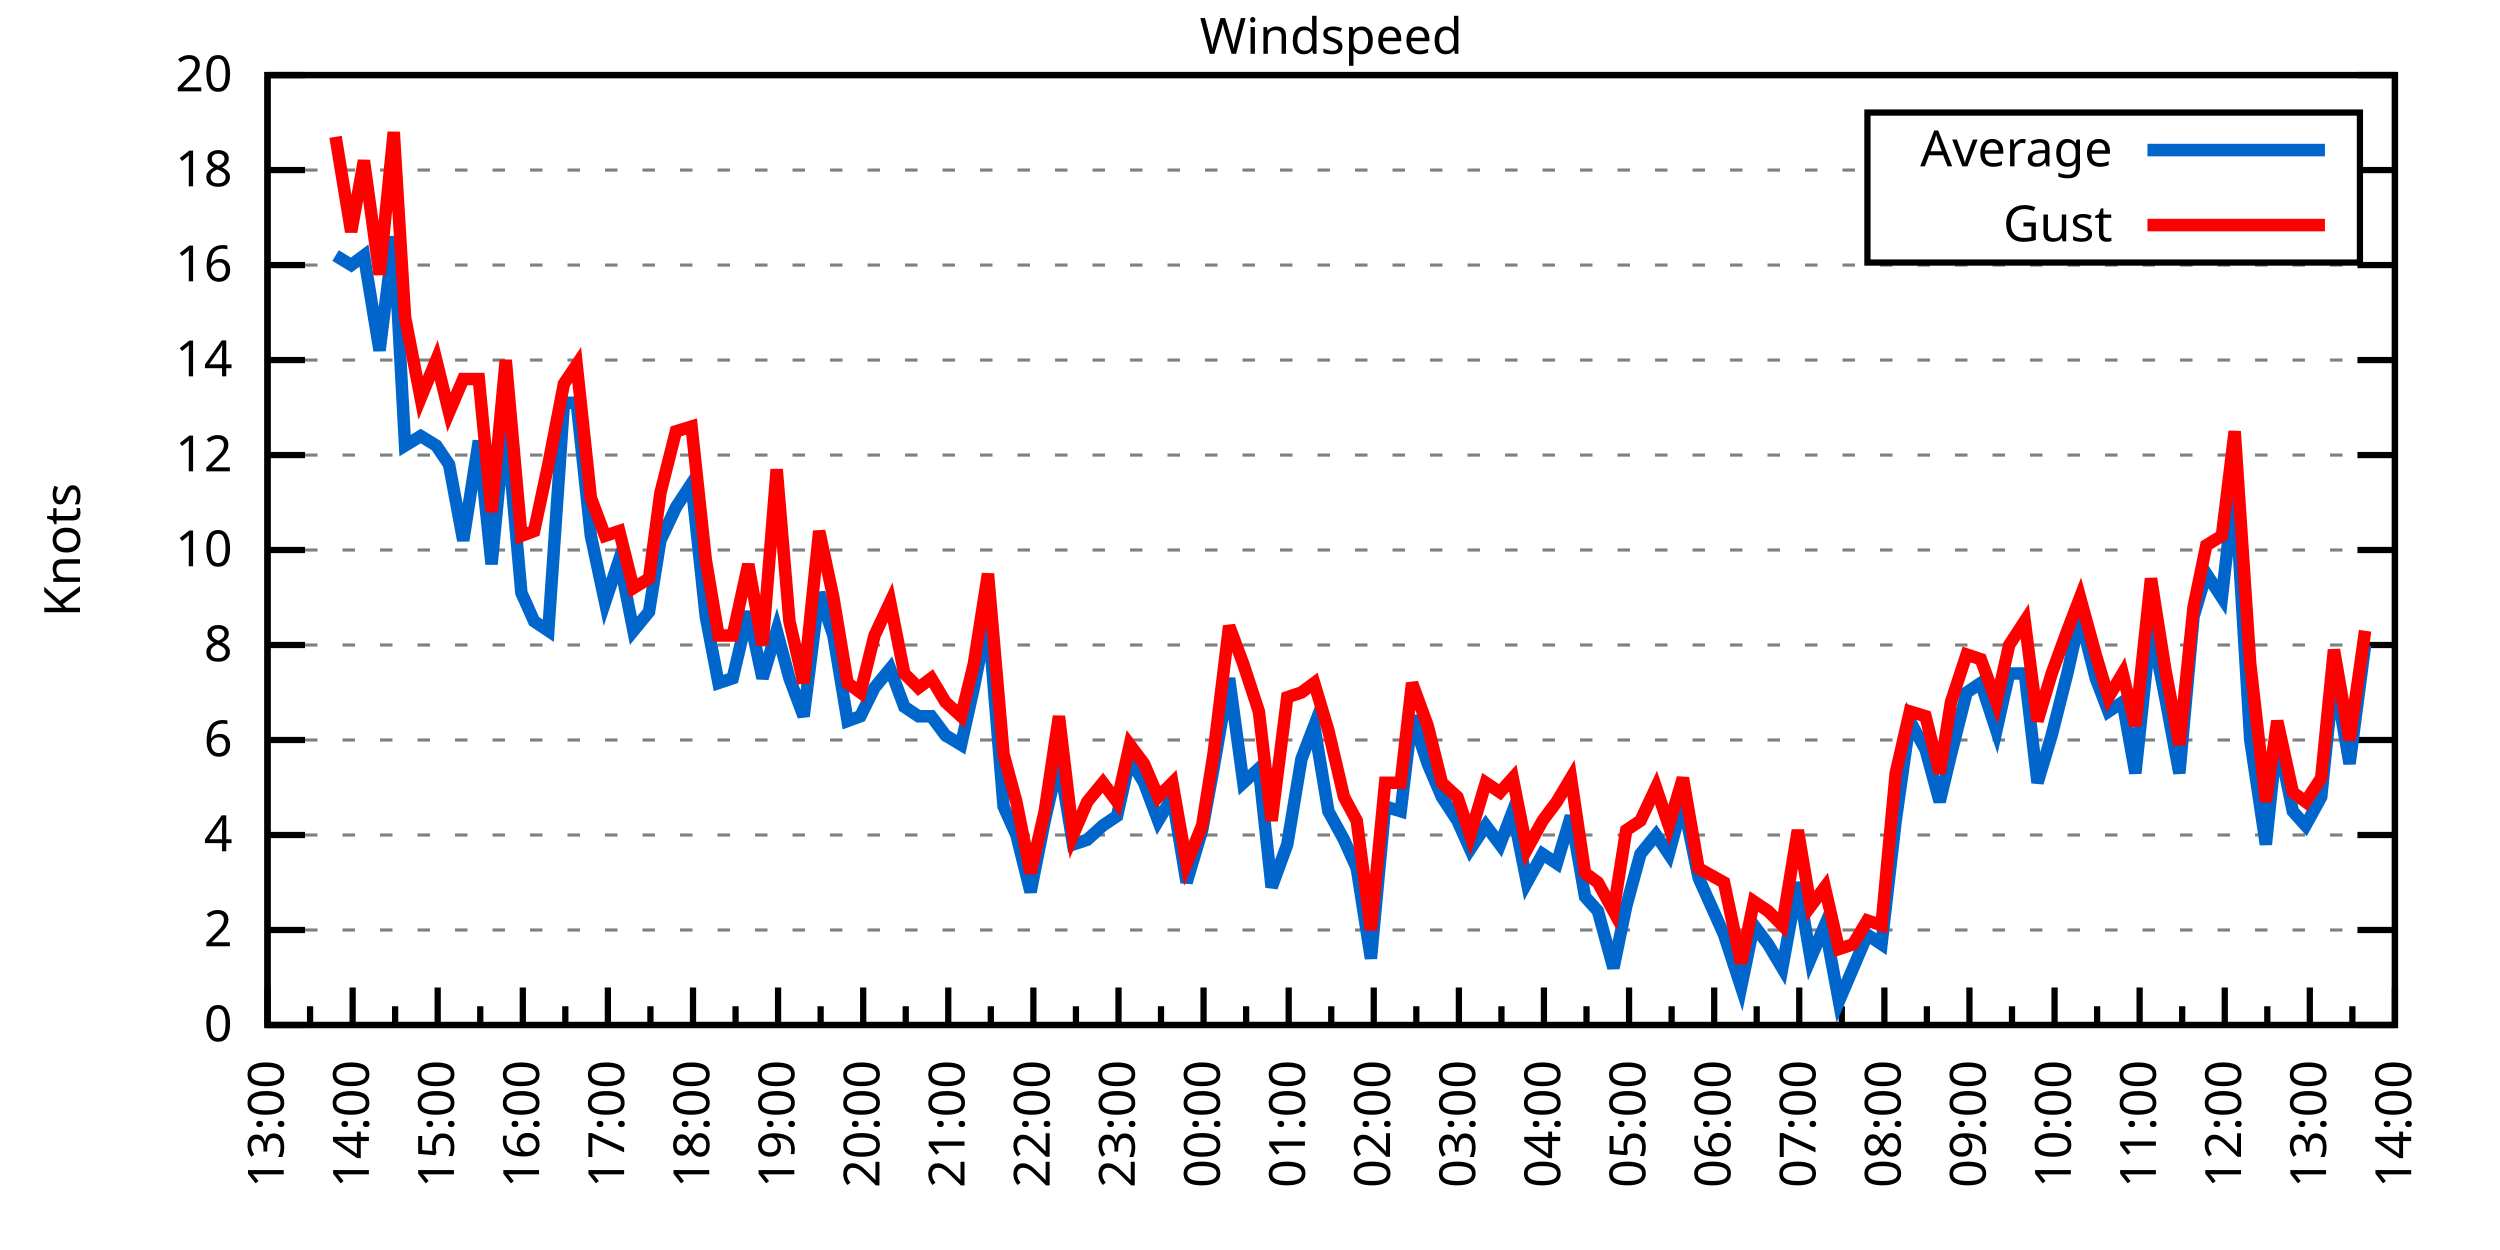
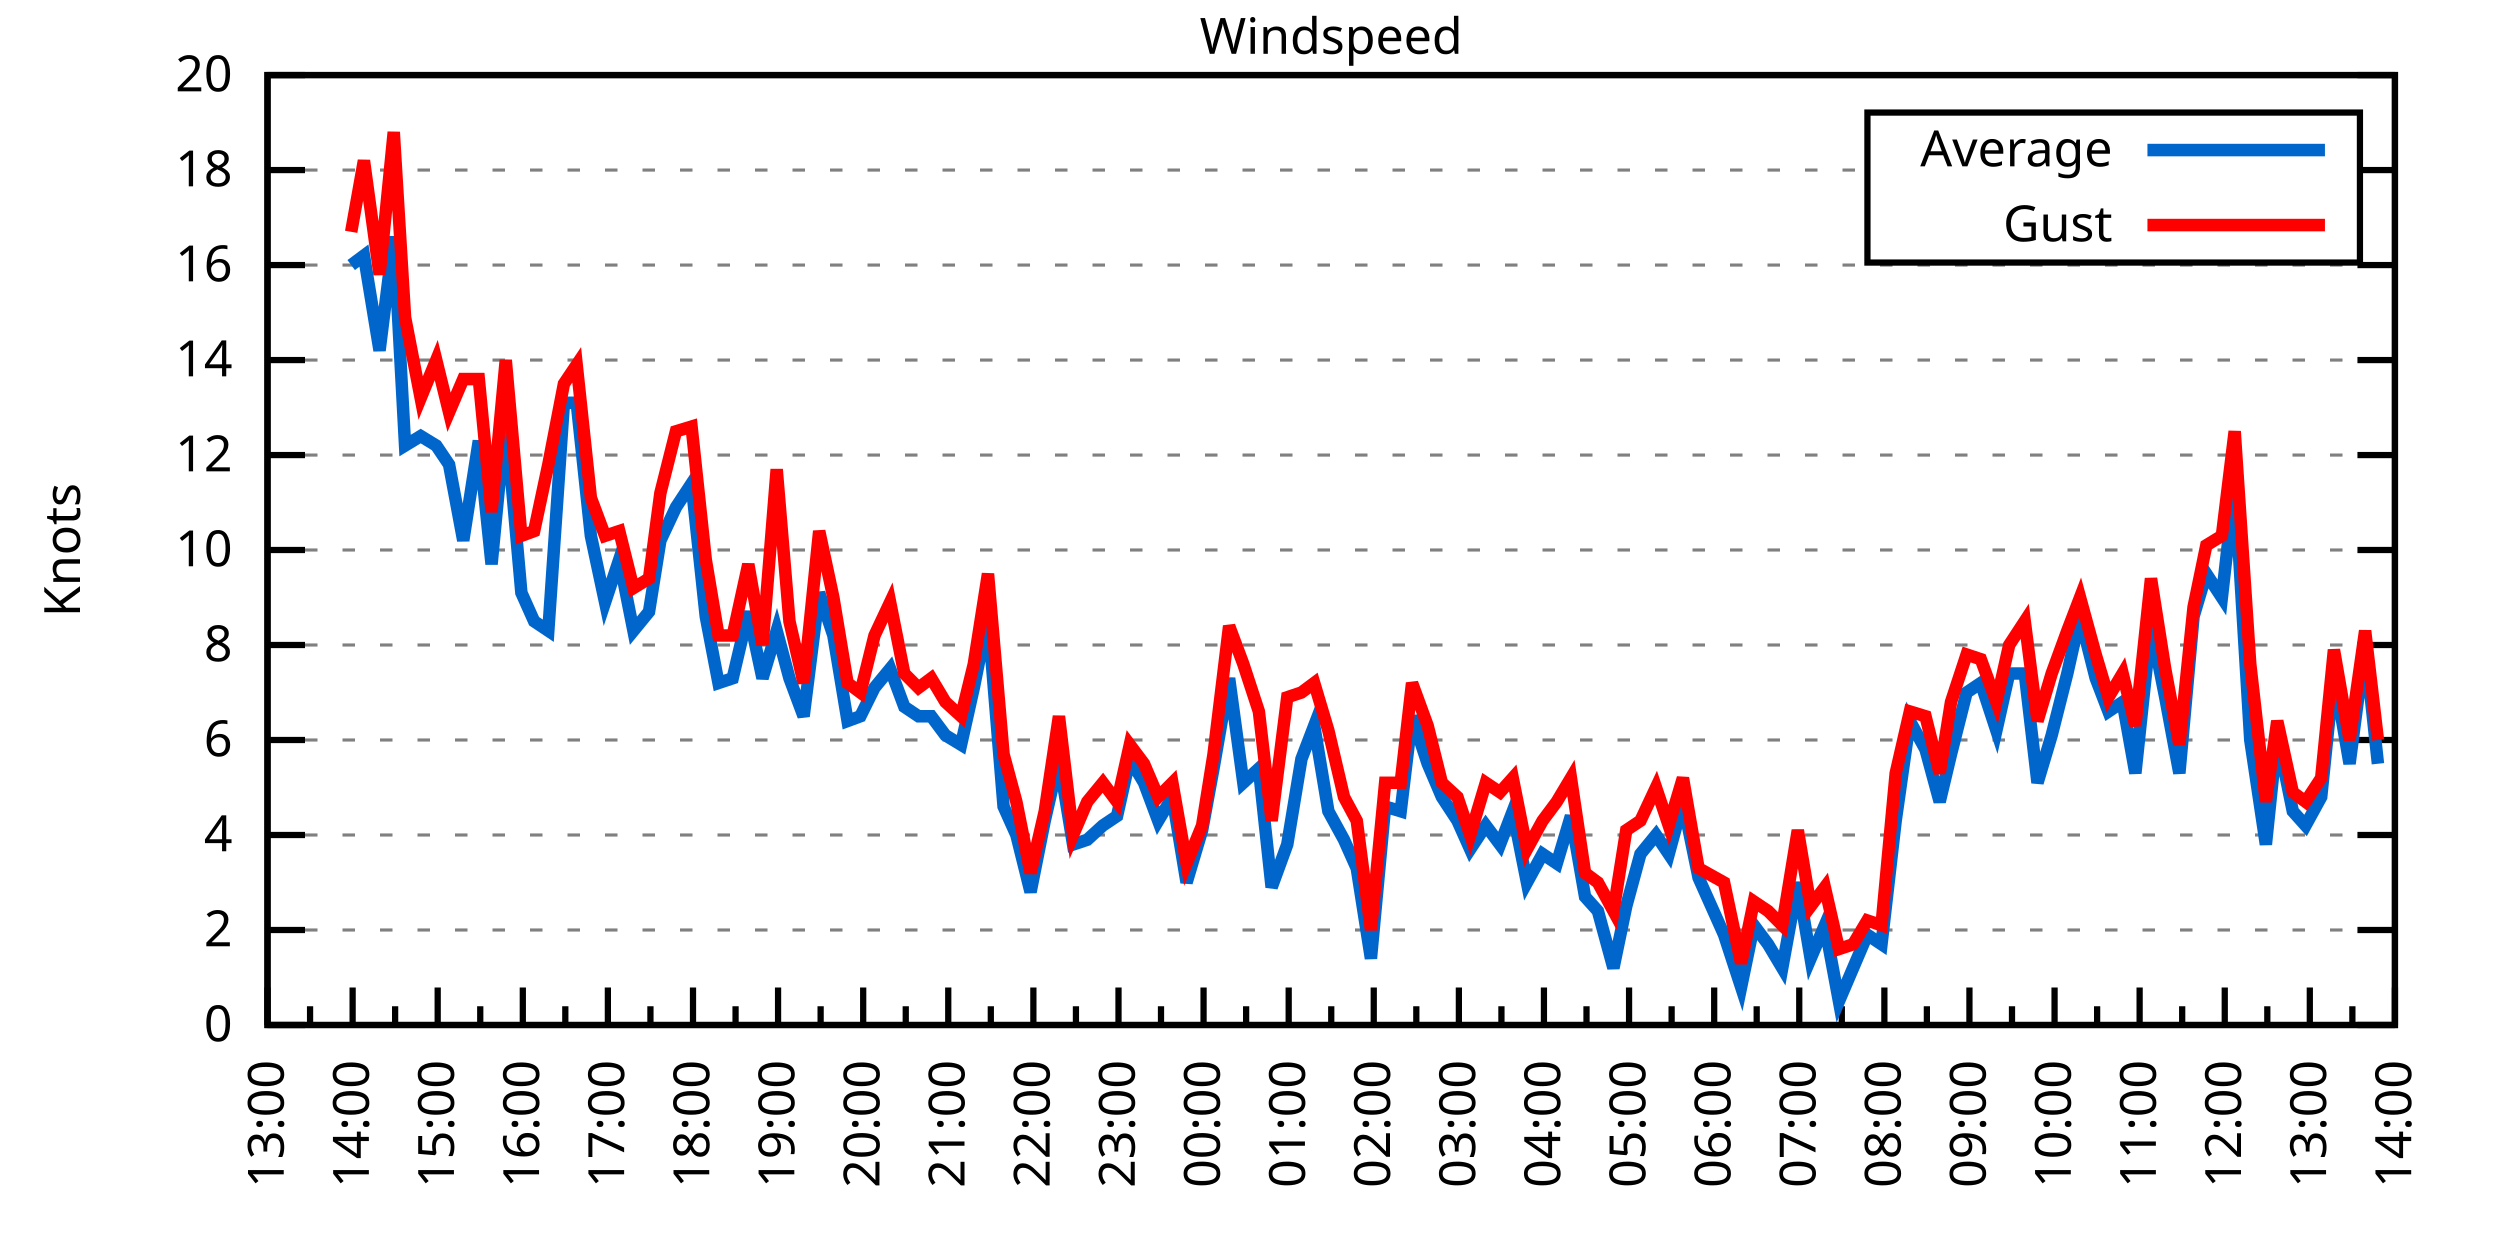
<svg xmlns="http://www.w3.org/2000/svg" xmlns:xlink="http://www.w3.org/1999/xlink" width="400" height="200" viewBox="0 0 400 200">
  <g id="gnuplot_canvas">
    <rect x="0" y="0" width="400" height="200" fill="none" />
    <defs>
      <circle id="gpDot" r="0.5" stroke-width="0.5" stroke="currentColor" />
      <path id="gpPt0" stroke-width="0.333" stroke="currentColor" d="M-1,0 h2 M0,-1 v2" />
      <path id="gpPt1" stroke-width="0.333" stroke="currentColor" d="M-1,-1 L1,1 M1,-1 L-1,1" />
      <path id="gpPt2" stroke-width="0.333" stroke="currentColor" d="M-1,0 L1,0 M0,-1 L0,1 M-1,-1 L1,1 M-1,1 L1,-1" />
      <rect id="gpPt3" stroke-width="0.333" stroke="currentColor" x="-1" y="-1" width="2" height="2" />
      <rect id="gpPt4" stroke-width="0.333" stroke="currentColor" fill="currentColor" x="-1" y="-1" width="2" height="2" />
      <circle id="gpPt5" stroke-width="0.333" stroke="currentColor" cx="0" cy="0" r="1" />
      <use xlink:href="#gpPt5" id="gpPt6" fill="currentColor" stroke="none" />
      <path id="gpPt7" stroke-width="0.333" stroke="currentColor" d="M0,-1.33 L-1.33,0.67 L1.33,0.67 z" />
      <use xlink:href="#gpPt7" id="gpPt8" fill="currentColor" stroke="none" />
      <use xlink:href="#gpPt7" id="gpPt9" stroke="currentColor" transform="rotate(180)" />
      <use xlink:href="#gpPt9" id="gpPt10" fill="currentColor" stroke="none" />
      <use xlink:href="#gpPt3" id="gpPt11" stroke="currentColor" transform="rotate(45)" />
      <use xlink:href="#gpPt11" id="gpPt12" fill="currentColor" stroke="none" />
      <path id="gpPt13" stroke-width="0.333" stroke="currentColor" d="M0,1.330 L1.265,0.411 L0.782,-1.067 L-0.782,-1.076 L-1.265,0.411 z" />
      <use xlink:href="#gpPt13" id="gpPt14" fill="currentColor" stroke="none" />
      <filter id="textbox" filterUnits="objectBoundingBox" x="0" y="0" height="1" width="1">
        <feFlood flood-color="white" flood-opacity="1" result="bgnd" />
        <feComposite in="SourceGraphic" in2="bgnd" operator="atop" />
      </filter>
      <filter id="greybox" filterUnits="objectBoundingBox" x="0" y="0" height="1" width="1">
        <feFlood flood-color="lightgrey" flood-opacity="1" result="grey" />
        <feComposite in="SourceGraphic" in2="grey" operator="atop" />
      </filter>
    </defs>
    <g fill="none" color="white" stroke="currentColor" stroke-width="1.00" stroke-linecap="butt" stroke-linejoin="miter">
</g>
    <g fill="none" color="black" stroke="currentColor" stroke-width="1.00" stroke-linecap="butt" stroke-linejoin="miter">
      <g stroke="none" shape-rendering="crispEdges">
        <polygon fill="rgb(255, 255, 255)" points="42.80,164.00 383.18,164.00 383.18,12.02 42.80,12.02 " />
      </g>
    </g>
    <g fill="none" color="black" stroke="currentColor" stroke-width="1.00" stroke-linecap="butt" stroke-linejoin="miter">
</g>
    <g fill="none" color="black" stroke="black" stroke-width="0.50" stroke-linecap="butt" stroke-linejoin="miter">
</g>
    <g fill="none" color="gray" stroke="currentColor" stroke-width="0.50" stroke-linecap="butt" stroke-linejoin="miter">
      <path stroke="gray" stroke-dasharray="2,4" class="gridline" d="M42.80,164.00 L383.19,164.00  " />
    </g>
    <g fill="none" color="gray" stroke="gray" stroke-width="1.00" stroke-linecap="butt" stroke-linejoin="miter">
</g>
    <g fill="none" color="black" stroke="currentColor" stroke-width="1.00" stroke-linecap="butt" stroke-linejoin="miter">
      <path stroke="black" d="M42.80,164.00 L48.80,164.00 M383.19,164.00 L377.19,164.00  " />
      <g transform="translate(37.20,166.60)" stroke="none" fill="black" font-family="Sans" font-size="8.00" text-anchor="end">
        <text>
          <tspan font-family="Sans"> 0</tspan>
        </text>
      </g>
    </g>
    <g fill="none" color="black" stroke="currentColor" stroke-width="1.00" stroke-linecap="butt" stroke-linejoin="miter">
</g>
    <g fill="none" color="black" stroke="black" stroke-width="0.50" stroke-linecap="butt" stroke-linejoin="miter">
</g>
    <g fill="none" color="gray" stroke="currentColor" stroke-width="0.50" stroke-linecap="butt" stroke-linejoin="miter">
      <path stroke="gray" stroke-dasharray="2,4" class="gridline" d="M42.80,148.80 L383.19,148.80  " />
    </g>
    <g fill="none" color="gray" stroke="gray" stroke-width="1.00" stroke-linecap="butt" stroke-linejoin="miter">
</g>
    <g fill="none" color="black" stroke="currentColor" stroke-width="1.00" stroke-linecap="butt" stroke-linejoin="miter">
      <path stroke="black" d="M42.80,148.80 L48.80,148.80 M383.19,148.80 L377.19,148.80  " />
      <g transform="translate(37.20,151.40)" stroke="none" fill="black" font-family="Sans" font-size="8.00" text-anchor="end">
        <text>
          <tspan font-family="Sans"> 2</tspan>
        </text>
      </g>
    </g>
    <g fill="none" color="black" stroke="currentColor" stroke-width="1.00" stroke-linecap="butt" stroke-linejoin="miter">
</g>
    <g fill="none" color="black" stroke="black" stroke-width="0.50" stroke-linecap="butt" stroke-linejoin="miter">
</g>
    <g fill="none" color="gray" stroke="currentColor" stroke-width="0.50" stroke-linecap="butt" stroke-linejoin="miter">
      <path stroke="gray" stroke-dasharray="2,4" class="gridline" d="M42.80,133.60 L383.19,133.60  " />
    </g>
    <g fill="none" color="gray" stroke="gray" stroke-width="1.00" stroke-linecap="butt" stroke-linejoin="miter">
</g>
    <g fill="none" color="black" stroke="currentColor" stroke-width="1.00" stroke-linecap="butt" stroke-linejoin="miter">
      <path stroke="black" d="M42.80,133.60 L48.80,133.60 M383.19,133.60 L377.19,133.60  " />
      <g transform="translate(37.20,136.20)" stroke="none" fill="black" font-family="Sans" font-size="8.00" text-anchor="end">
        <text>
          <tspan font-family="Sans"> 4</tspan>
        </text>
      </g>
    </g>
    <g fill="none" color="black" stroke="currentColor" stroke-width="1.00" stroke-linecap="butt" stroke-linejoin="miter">
</g>
    <g fill="none" color="black" stroke="black" stroke-width="0.50" stroke-linecap="butt" stroke-linejoin="miter">
</g>
    <g fill="none" color="gray" stroke="currentColor" stroke-width="0.50" stroke-linecap="butt" stroke-linejoin="miter">
      <path stroke="gray" stroke-dasharray="2,4" class="gridline" d="M42.80,118.40 L383.19,118.40  " />
    </g>
    <g fill="none" color="gray" stroke="gray" stroke-width="1.00" stroke-linecap="butt" stroke-linejoin="miter">
</g>
    <g fill="none" color="black" stroke="currentColor" stroke-width="1.00" stroke-linecap="butt" stroke-linejoin="miter">
      <path stroke="black" d="M42.80,118.40 L48.80,118.40 M383.19,118.40 L377.19,118.40  " />
      <g transform="translate(37.20,121.00)" stroke="none" fill="black" font-family="Sans" font-size="8.00" text-anchor="end">
        <text>
          <tspan font-family="Sans"> 6</tspan>
        </text>
      </g>
    </g>
    <g fill="none" color="black" stroke="currentColor" stroke-width="1.00" stroke-linecap="butt" stroke-linejoin="miter">
</g>
    <g fill="none" color="black" stroke="black" stroke-width="0.50" stroke-linecap="butt" stroke-linejoin="miter">
</g>
    <g fill="none" color="gray" stroke="currentColor" stroke-width="0.50" stroke-linecap="butt" stroke-linejoin="miter">
      <path stroke="gray" stroke-dasharray="2,4" class="gridline" d="M42.80,103.20 L383.19,103.20  " />
    </g>
    <g fill="none" color="gray" stroke="gray" stroke-width="1.00" stroke-linecap="butt" stroke-linejoin="miter">
</g>
    <g fill="none" color="black" stroke="currentColor" stroke-width="1.00" stroke-linecap="butt" stroke-linejoin="miter">
      <path stroke="black" d="M42.80,103.20 L48.80,103.20 M383.19,103.20 L377.19,103.20  " />
      <g transform="translate(37.20,105.80)" stroke="none" fill="black" font-family="Sans" font-size="8.00" text-anchor="end">
        <text>
          <tspan font-family="Sans"> 8</tspan>
        </text>
      </g>
    </g>
    <g fill="none" color="black" stroke="currentColor" stroke-width="1.00" stroke-linecap="butt" stroke-linejoin="miter">
</g>
    <g fill="none" color="black" stroke="black" stroke-width="0.50" stroke-linecap="butt" stroke-linejoin="miter">
</g>
    <g fill="none" color="gray" stroke="currentColor" stroke-width="0.50" stroke-linecap="butt" stroke-linejoin="miter">
      <path stroke="gray" stroke-dasharray="2,4" class="gridline" d="M42.80,88.00 L383.19,88.00  " />
    </g>
    <g fill="none" color="gray" stroke="gray" stroke-width="1.00" stroke-linecap="butt" stroke-linejoin="miter">
</g>
    <g fill="none" color="black" stroke="currentColor" stroke-width="1.00" stroke-linecap="butt" stroke-linejoin="miter">
      <path stroke="black" d="M42.80,88.00 L48.80,88.00 M383.19,88.00 L377.19,88.00  " />
      <g transform="translate(37.20,90.60)" stroke="none" fill="black" font-family="Sans" font-size="8.00" text-anchor="end">
        <text>
          <tspan font-family="Sans"> 10</tspan>
        </text>
      </g>
    </g>
    <g fill="none" color="black" stroke="currentColor" stroke-width="1.00" stroke-linecap="butt" stroke-linejoin="miter">
</g>
    <g fill="none" color="black" stroke="black" stroke-width="0.50" stroke-linecap="butt" stroke-linejoin="miter">
</g>
    <g fill="none" color="gray" stroke="currentColor" stroke-width="0.50" stroke-linecap="butt" stroke-linejoin="miter">
      <path stroke="gray" stroke-dasharray="2,4" class="gridline" d="M42.80,72.81 L383.19,72.81  " />
    </g>
    <g fill="none" color="gray" stroke="gray" stroke-width="1.00" stroke-linecap="butt" stroke-linejoin="miter">
</g>
    <g fill="none" color="black" stroke="currentColor" stroke-width="1.00" stroke-linecap="butt" stroke-linejoin="miter">
      <path stroke="black" d="M42.80,72.81 L48.80,72.81 M383.19,72.81 L377.19,72.81  " />
      <g transform="translate(37.20,75.41)" stroke="none" fill="black" font-family="Sans" font-size="8.00" text-anchor="end">
        <text>
          <tspan font-family="Sans"> 12</tspan>
        </text>
      </g>
    </g>
    <g fill="none" color="black" stroke="currentColor" stroke-width="1.00" stroke-linecap="butt" stroke-linejoin="miter">
</g>
    <g fill="none" color="black" stroke="black" stroke-width="0.50" stroke-linecap="butt" stroke-linejoin="miter">
</g>
    <g fill="none" color="gray" stroke="currentColor" stroke-width="0.50" stroke-linecap="butt" stroke-linejoin="miter">
      <path stroke="gray" stroke-dasharray="2,4" class="gridline" d="M42.80,57.61 L383.19,57.61  " />
    </g>
    <g fill="none" color="gray" stroke="gray" stroke-width="1.00" stroke-linecap="butt" stroke-linejoin="miter">
</g>
    <g fill="none" color="black" stroke="currentColor" stroke-width="1.00" stroke-linecap="butt" stroke-linejoin="miter">
      <path stroke="black" d="M42.80,57.61 L48.80,57.61 M383.19,57.61 L377.19,57.61  " />
      <g transform="translate(37.20,60.21)" stroke="none" fill="black" font-family="Sans" font-size="8.00" text-anchor="end">
        <text>
          <tspan font-family="Sans"> 14</tspan>
        </text>
      </g>
    </g>
    <g fill="none" color="black" stroke="currentColor" stroke-width="1.00" stroke-linecap="butt" stroke-linejoin="miter">
</g>
    <g fill="none" color="black" stroke="black" stroke-width="0.50" stroke-linecap="butt" stroke-linejoin="miter">
</g>
    <g fill="none" color="gray" stroke="currentColor" stroke-width="0.50" stroke-linecap="butt" stroke-linejoin="miter">
      <path stroke="gray" stroke-dasharray="2,4" class="gridline" d="M42.80,42.41 L383.19,42.41  " />
    </g>
    <g fill="none" color="gray" stroke="gray" stroke-width="1.00" stroke-linecap="butt" stroke-linejoin="miter">
</g>
    <g fill="none" color="black" stroke="currentColor" stroke-width="1.00" stroke-linecap="butt" stroke-linejoin="miter">
      <path stroke="black" d="M42.80,42.41 L48.80,42.41 M383.19,42.41 L377.19,42.41  " />
      <g transform="translate(37.20,45.01)" stroke="none" fill="black" font-family="Sans" font-size="8.00" text-anchor="end">
        <text>
          <tspan font-family="Sans"> 16</tspan>
        </text>
      </g>
    </g>
    <g fill="none" color="black" stroke="currentColor" stroke-width="1.00" stroke-linecap="butt" stroke-linejoin="miter">
</g>
    <g fill="none" color="black" stroke="black" stroke-width="0.50" stroke-linecap="butt" stroke-linejoin="miter">
</g>
    <g fill="none" color="gray" stroke="currentColor" stroke-width="0.50" stroke-linecap="butt" stroke-linejoin="miter">
      <path stroke="gray" stroke-dasharray="2,4" class="gridline" d="M42.80,27.21 L298.79,27.21 M377.59,27.21 L383.19,27.21  " />
    </g>
    <g fill="none" color="gray" stroke="gray" stroke-width="1.00" stroke-linecap="butt" stroke-linejoin="miter">
</g>
    <g fill="none" color="black" stroke="currentColor" stroke-width="1.00" stroke-linecap="butt" stroke-linejoin="miter">
      <path stroke="black" d="M42.80,27.21 L48.80,27.21 M383.19,27.21 L377.19,27.21  " />
      <g transform="translate(37.20,29.81)" stroke="none" fill="black" font-family="Sans" font-size="8.00" text-anchor="end">
        <text>
          <tspan font-family="Sans"> 18</tspan>
        </text>
      </g>
    </g>
    <g fill="none" color="black" stroke="currentColor" stroke-width="1.00" stroke-linecap="butt" stroke-linejoin="miter">
</g>
    <g fill="none" color="black" stroke="black" stroke-width="0.50" stroke-linecap="butt" stroke-linejoin="miter">
</g>
    <g fill="none" color="gray" stroke="currentColor" stroke-width="0.50" stroke-linecap="butt" stroke-linejoin="miter">
      <path stroke="gray" stroke-dasharray="2,4" class="gridline" d="M42.80,12.01 L383.19,12.01  " />
    </g>
    <g fill="none" color="gray" stroke="gray" stroke-width="1.00" stroke-linecap="butt" stroke-linejoin="miter">
</g>
    <g fill="none" color="black" stroke="currentColor" stroke-width="1.00" stroke-linecap="butt" stroke-linejoin="miter">
      <path stroke="black" d="M42.80,12.01 L48.80,12.01 M383.19,12.01 L377.19,12.01  " />
      <g transform="translate(37.20,14.61)" stroke="none" fill="black" font-family="Sans" font-size="8.00" text-anchor="end">
        <text>
          <tspan font-family="Sans"> 20</tspan>
        </text>
      </g>
    </g>
    <g fill="none" color="black" stroke="currentColor" stroke-width="1.00" stroke-linecap="butt" stroke-linejoin="miter">
      <path stroke="black" d="M42.80,164.00 L42.80,158.00  " />
      <g transform="translate(45.40,169.60) rotate(270)" stroke="none" fill="black" font-family="Sans" font-size="8.00" text-anchor="end">
        <text>
          <tspan font-family="Sans">13:00</tspan>
        </text>
      </g>
    </g>
    <g fill="none" color="black" stroke="currentColor" stroke-width="1.00" stroke-linecap="butt" stroke-linejoin="miter">
      <path stroke="black" d="M49.61,164.00 L49.61,161.00 M56.42,164.00 L56.42,158.00  " />
      <g transform="translate(59.02,169.60) rotate(270)" stroke="none" fill="black" font-family="Sans" font-size="8.00" text-anchor="end">
        <text>
          <tspan font-family="Sans">14:00</tspan>
        </text>
      </g>
    </g>
    <g fill="none" color="black" stroke="currentColor" stroke-width="1.00" stroke-linecap="butt" stroke-linejoin="miter">
      <path stroke="black" d="M63.22,164.00 L63.22,161.00 M70.03,164.00 L70.03,158.00  " />
      <g transform="translate(72.63,169.60) rotate(270)" stroke="none" fill="black" font-family="Sans" font-size="8.00" text-anchor="end">
        <text>
          <tspan font-family="Sans">15:00</tspan>
        </text>
      </g>
    </g>
    <g fill="none" color="black" stroke="currentColor" stroke-width="1.00" stroke-linecap="butt" stroke-linejoin="miter">
      <path stroke="black" d="M76.84,164.00 L76.84,161.00 M83.65,164.00 L83.65,158.00  " />
      <g transform="translate(86.25,169.60) rotate(270)" stroke="none" fill="black" font-family="Sans" font-size="8.00" text-anchor="end">
        <text>
          <tspan font-family="Sans">16:00</tspan>
        </text>
      </g>
    </g>
    <g fill="none" color="black" stroke="currentColor" stroke-width="1.00" stroke-linecap="butt" stroke-linejoin="miter">
      <path stroke="black" d="M90.45,164.00 L90.45,161.00 M97.26,164.00 L97.26,158.00  " />
      <g transform="translate(99.86,169.60) rotate(270)" stroke="none" fill="black" font-family="Sans" font-size="8.00" text-anchor="end">
        <text>
          <tspan font-family="Sans">17:00</tspan>
        </text>
      </g>
    </g>
    <g fill="none" color="black" stroke="currentColor" stroke-width="1.00" stroke-linecap="butt" stroke-linejoin="miter">
      <path stroke="black" d="M104.07,164.00 L104.07,161.00 M110.88,164.00 L110.88,158.00  " />
      <g transform="translate(113.48,169.60) rotate(270)" stroke="none" fill="black" font-family="Sans" font-size="8.00" text-anchor="end">
        <text>
          <tspan font-family="Sans">18:00</tspan>
        </text>
      </g>
    </g>
    <g fill="none" color="black" stroke="currentColor" stroke-width="1.00" stroke-linecap="butt" stroke-linejoin="miter">
      <path stroke="black" d="M117.69,164.00 L117.69,161.00 M124.49,164.00 L124.49,158.00  " />
      <g transform="translate(127.09,169.60) rotate(270)" stroke="none" fill="black" font-family="Sans" font-size="8.00" text-anchor="end">
        <text>
          <tspan font-family="Sans">19:00</tspan>
        </text>
      </g>
    </g>
    <g fill="none" color="black" stroke="currentColor" stroke-width="1.00" stroke-linecap="butt" stroke-linejoin="miter">
      <path stroke="black" d="M131.30,164.00 L131.30,161.00 M138.11,164.00 L138.11,158.00  " />
      <g transform="translate(140.71,169.60) rotate(270)" stroke="none" fill="black" font-family="Sans" font-size="8.00" text-anchor="end">
        <text>
          <tspan font-family="Sans">20:00</tspan>
        </text>
      </g>
    </g>
    <g fill="none" color="black" stroke="currentColor" stroke-width="1.00" stroke-linecap="butt" stroke-linejoin="miter">
      <path stroke="black" d="M144.92,164.00 L144.92,161.00 M151.72,164.00 L151.72,158.00  " />
      <g transform="translate(154.32,169.60) rotate(270)" stroke="none" fill="black" font-family="Sans" font-size="8.00" text-anchor="end">
        <text>
          <tspan font-family="Sans">21:00</tspan>
        </text>
      </g>
    </g>
    <g fill="none" color="black" stroke="currentColor" stroke-width="1.00" stroke-linecap="butt" stroke-linejoin="miter">
      <path stroke="black" d="M158.53,164.00 L158.53,161.00 M165.34,164.00 L165.34,158.00  " />
      <g transform="translate(167.94,169.60) rotate(270)" stroke="none" fill="black" font-family="Sans" font-size="8.00" text-anchor="end">
        <text>
          <tspan font-family="Sans">22:00</tspan>
        </text>
      </g>
    </g>
    <g fill="none" color="black" stroke="currentColor" stroke-width="1.00" stroke-linecap="butt" stroke-linejoin="miter">
      <path stroke="black" d="M172.15,164.00 L172.15,161.00 M178.96,164.00 L178.96,158.00  " />
      <g transform="translate(181.56,169.60) rotate(270)" stroke="none" fill="black" font-family="Sans" font-size="8.00" text-anchor="end">
        <text>
          <tspan font-family="Sans">23:00</tspan>
        </text>
      </g>
    </g>
    <g fill="none" color="black" stroke="currentColor" stroke-width="1.00" stroke-linecap="butt" stroke-linejoin="miter">
      <path stroke="black" d="M185.76,164.00 L185.76,161.00 M192.57,164.00 L192.57,158.00  " />
      <g transform="translate(195.17,169.60) rotate(270)" stroke="none" fill="black" font-family="Sans" font-size="8.00" text-anchor="end">
        <text>
          <tspan font-family="Sans">00:00</tspan>
        </text>
      </g>
    </g>
    <g fill="none" color="black" stroke="currentColor" stroke-width="1.00" stroke-linecap="butt" stroke-linejoin="miter">
      <path stroke="black" d="M199.38,164.00 L199.38,161.00 M206.19,164.00 L206.19,158.00  " />
      <g transform="translate(208.79,169.60) rotate(270)" stroke="none" fill="black" font-family="Sans" font-size="8.00" text-anchor="end">
        <text>
          <tspan font-family="Sans">01:00</tspan>
        </text>
      </g>
    </g>
    <g fill="none" color="black" stroke="currentColor" stroke-width="1.00" stroke-linecap="butt" stroke-linejoin="miter">
      <path stroke="black" d="M213.00,164.00 L213.00,161.00 M219.80,164.00 L219.80,158.00  " />
      <g transform="translate(222.40,169.60) rotate(270)" stroke="none" fill="black" font-family="Sans" font-size="8.00" text-anchor="end">
        <text>
          <tspan font-family="Sans">02:00</tspan>
        </text>
      </g>
    </g>
    <g fill="none" color="black" stroke="currentColor" stroke-width="1.00" stroke-linecap="butt" stroke-linejoin="miter">
      <path stroke="black" d="M226.61,164.00 L226.61,161.00 M233.42,164.00 L233.42,158.00  " />
      <g transform="translate(236.02,169.60) rotate(270)" stroke="none" fill="black" font-family="Sans" font-size="8.00" text-anchor="end">
        <text>
          <tspan font-family="Sans">03:00</tspan>
        </text>
      </g>
    </g>
    <g fill="none" color="black" stroke="currentColor" stroke-width="1.00" stroke-linecap="butt" stroke-linejoin="miter">
      <path stroke="black" d="M240.23,164.00 L240.23,161.00 M247.03,164.00 L247.03,158.00  " />
      <g transform="translate(249.63,169.60) rotate(270)" stroke="none" fill="black" font-family="Sans" font-size="8.00" text-anchor="end">
        <text>
          <tspan font-family="Sans">04:00</tspan>
        </text>
      </g>
    </g>
    <g fill="none" color="black" stroke="currentColor" stroke-width="1.00" stroke-linecap="butt" stroke-linejoin="miter">
      <path stroke="black" d="M253.84,164.00 L253.84,161.00 M260.65,164.00 L260.65,158.00  " />
      <g transform="translate(263.25,169.60) rotate(270)" stroke="none" fill="black" font-family="Sans" font-size="8.00" text-anchor="end">
        <text>
          <tspan font-family="Sans">05:00</tspan>
        </text>
      </g>
    </g>
    <g fill="none" color="black" stroke="currentColor" stroke-width="1.00" stroke-linecap="butt" stroke-linejoin="miter">
      <path stroke="black" d="M267.46,164.00 L267.46,161.00 M274.27,164.00 L274.27,158.00  " />
      <g transform="translate(276.87,169.60) rotate(270)" stroke="none" fill="black" font-family="Sans" font-size="8.00" text-anchor="end">
        <text>
          <tspan font-family="Sans">06:00</tspan>
        </text>
      </g>
    </g>
    <g fill="none" color="black" stroke="currentColor" stroke-width="1.00" stroke-linecap="butt" stroke-linejoin="miter">
      <path stroke="black" d="M281.07,164.00 L281.07,161.00 M287.88,164.00 L287.88,158.00  " />
      <g transform="translate(290.48,169.60) rotate(270)" stroke="none" fill="black" font-family="Sans" font-size="8.00" text-anchor="end">
        <text>
          <tspan font-family="Sans">07:00</tspan>
        </text>
      </g>
    </g>
    <g fill="none" color="black" stroke="currentColor" stroke-width="1.00" stroke-linecap="butt" stroke-linejoin="miter">
      <path stroke="black" d="M294.69,164.00 L294.69,161.00 M301.50,164.00 L301.50,158.00  " />
      <g transform="translate(304.10,169.60) rotate(270)" stroke="none" fill="black" font-family="Sans" font-size="8.00" text-anchor="end">
        <text>
          <tspan font-family="Sans">08:00</tspan>
        </text>
      </g>
    </g>
    <g fill="none" color="black" stroke="currentColor" stroke-width="1.00" stroke-linecap="butt" stroke-linejoin="miter">
      <path stroke="black" d="M308.30,164.00 L308.30,161.00 M315.11,164.00 L315.11,158.00  " />
      <g transform="translate(317.71,169.60) rotate(270)" stroke="none" fill="black" font-family="Sans" font-size="8.00" text-anchor="end">
        <text>
          <tspan font-family="Sans">09:00</tspan>
        </text>
      </g>
    </g>
    <g fill="none" color="black" stroke="currentColor" stroke-width="1.00" stroke-linecap="butt" stroke-linejoin="miter">
      <path stroke="black" d="M321.92,164.00 L321.92,161.00 M328.73,164.00 L328.73,158.00  " />
      <g transform="translate(331.33,169.60) rotate(270)" stroke="none" fill="black" font-family="Sans" font-size="8.00" text-anchor="end">
        <text>
          <tspan font-family="Sans">10:00</tspan>
        </text>
      </g>
    </g>
    <g fill="none" color="black" stroke="currentColor" stroke-width="1.00" stroke-linecap="butt" stroke-linejoin="miter">
      <path stroke="black" d="M335.54,164.00 L335.54,161.00 M342.34,164.00 L342.34,158.00  " />
      <g transform="translate(344.94,169.60) rotate(270)" stroke="none" fill="black" font-family="Sans" font-size="8.00" text-anchor="end">
        <text>
          <tspan font-family="Sans">11:00</tspan>
        </text>
      </g>
    </g>
    <g fill="none" color="black" stroke="currentColor" stroke-width="1.00" stroke-linecap="butt" stroke-linejoin="miter">
      <path stroke="black" d="M349.15,164.00 L349.15,161.00 M355.96,164.00 L355.96,158.00  " />
      <g transform="translate(358.56,169.60) rotate(270)" stroke="none" fill="black" font-family="Sans" font-size="8.00" text-anchor="end">
        <text>
          <tspan font-family="Sans">12:00</tspan>
        </text>
      </g>
    </g>
    <g fill="none" color="black" stroke="currentColor" stroke-width="1.00" stroke-linecap="butt" stroke-linejoin="miter">
      <path stroke="black" d="M362.77,164.00 L362.77,161.00 M369.57,164.00 L369.57,158.00  " />
      <g transform="translate(372.17,169.60) rotate(270)" stroke="none" fill="black" font-family="Sans" font-size="8.00" text-anchor="end">
        <text>
          <tspan font-family="Sans">13:00</tspan>
        </text>
      </g>
    </g>
    <g fill="none" color="black" stroke="currentColor" stroke-width="1.00" stroke-linecap="butt" stroke-linejoin="miter">
      <path stroke="black" d="M376.38,164.00 L376.38,161.00 M383.19,164.00 L383.19,158.00  " />
      <g transform="translate(385.79,169.60) rotate(270)" stroke="none" fill="black" font-family="Sans" font-size="8.00" text-anchor="end">
        <text>
          <tspan font-family="Sans">14:00</tspan>
        </text>
      </g>
    </g>
    <g fill="none" color="black" stroke="currentColor" stroke-width="1.00" stroke-linecap="butt" stroke-linejoin="miter">
</g>
    <g fill="none" color="black" stroke="currentColor" stroke-width="1.00" stroke-linecap="butt" stroke-linejoin="miter">
      <path stroke="black" d="M42.80,12.01 L42.80,164.00 L383.19,164.00 L383.19,12.01 L42.80,12.01 Z  " />
    </g>
    <g fill="none" color="black" stroke="currentColor" stroke-width="1.00" stroke-linecap="butt" stroke-linejoin="miter">
      <g transform="translate(12.80,88.01) rotate(270)" stroke="none" fill="black" font-family="Sans" font-size="8.00" text-anchor="middle">
        <text>
          <tspan font-family="Sans">Knots</tspan>
        </text>
      </g>
    </g>
    <g fill="none" color="black" stroke="currentColor" stroke-width="1.00" stroke-linecap="butt" stroke-linejoin="miter">
</g>
    <g fill="none" color="black" stroke="currentColor" stroke-width="1.00" stroke-linecap="butt" stroke-linejoin="miter">
      <path stroke="black" d="M298.79,42.01 L298.79,18.01 L377.59,18.01 L377.59,42.01 L298.79,42.01 Z  " />
    </g>
    <g id="Windspeed_plot_1">
      <g fill="none" color="white" stroke="black" stroke-width="2.00" stroke-linecap="butt" stroke-linejoin="miter">
</g>
      <g fill="none" color="black" stroke="currentColor" stroke-width="2.00" stroke-linecap="butt" stroke-linejoin="miter">
        <g transform="translate(337.99,26.61)" stroke="none" fill="black" font-family="Sans" font-size="8.00" text-anchor="end">
          <text>
            <tspan font-family="Sans">Average</tspan>
          </text>
        </g>
      </g>
      <g fill="none" color="black" stroke="currentColor" stroke-width="2.00" stroke-linecap="butt" stroke-linejoin="miter">
-         <path stroke="rgb(  0, 102, 204)" d="M343.59,24.01 L371.99,24.01 M53.69,40.89 L56.19,42.41 L58.23,40.89 L60.73,56.09 L63.00,37.85 L64.81,71.29   L67.31,69.77 L69.80,71.29 L71.85,74.33 L74.12,86.49 L76.61,70.53 L78.65,90.28 L80.92,66.73 L83.42,94.84   L85.46,99.40 L87.73,100.92 L90.23,64.45 L92.27,64.45 L94.54,85.73 L96.81,96.36 L99.08,89.52 L101.35,100.92   L103.84,97.88 L105.66,86.49 L108.15,81.17 L110.65,77.37 L112.92,98.64 L114.96,109.28 L117.23,108.52 L119.73,97.88   L122.00,108.52 L124.27,100.92 L126.31,108.52 L128.58,114.60 L131.07,94.84 L133.34,101.68 L135.61,115.36 L137.66,114.60   L139.92,110.04 L142.42,107.00 L144.69,113.08 L146.96,114.60 L149.00,114.60 L151.27,117.64 L153.77,119.16 L155.81,110.04   L158.08,98.64 L160.57,129.04 L162.62,133.60 L164.89,142.72 L167.16,131.32 L169.43,121.44 L171.69,135.12 L173.96,134.36   L176.46,132.08 L178.73,130.56 L180.77,121.44 L183.04,125.24 L185.31,131.32 L187.58,127.52 L189.85,141.20 L192.34,132.84   L194.16,122.96 L196.66,108.52 L198.93,125.24 L201.42,122.96 L203.46,141.96 L205.96,135.12 L208.23,121.44 L210.27,116.12   L212.54,129.80 L215.04,134.36 L217.08,138.92 L219.35,153.36 L221.62,129.04 L224.11,129.80 L225.93,114.60 L228.43,122.20   L230.70,127.52 L233.19,131.32 L235.23,135.88 L237.73,132.08 L240.00,135.12 L242.04,129.80 L244.31,141.20 L246.81,136.64   L249.08,138.16 L251.35,130.56 L253.61,143.48 L255.66,145.76 L258.15,154.88 L260.20,145.00 L262.47,136.64 L264.96,133.60   L267.00,136.64 L269.27,128.28 L271.77,140.44 L275.85,149.56 L278.58,157.92 L280.62,148.04 L282.89,151.08 L285.16,154.88   L287.65,141.20 L289.70,153.36 L291.97,148.04 L294.23,160.20 L296.50,154.88 L298.77,149.56 L301.04,151.08 L303.31,131.32   L305.58,115.36 L308.08,119.92 L310.35,128.28 L312.16,120.68 L314.66,110.80 L316.93,109.28 L319.42,116.88 L321.47,107.76   L323.96,107.76 L326.00,125.24 L328.27,117.64 L330.77,107.76 L332.81,98.64 L335.31,108.52 L337.35,113.84 L339.62,112.32   L341.66,123.72 L344.16,100.16 L346.43,111.56 L348.70,123.72 L350.97,98.64 L353.01,91.80 L355.50,95.60 L357.55,77.37   L360.04,118.40 L362.54,135.12 L364.36,117.64 L366.85,129.80 L368.89,132.08 L371.39,127.52 L373.43,107.76 L375.93,122.20   L378.42,103.20  " />
+         <path stroke="rgb(  0, 102, 204)" d="M343.59,24.01 L371.99,24.01 M56.19,42.41 L58.23,40.89 L60.73,56.09 L63.00,37.85 L64.81,71.29 L67.31,69.77   L69.80,71.29 L71.85,74.33 L74.12,86.49 L76.61,70.53 L78.65,90.28 L80.92,66.73 L83.42,94.84 L85.46,99.40   L87.73,100.92 L90.23,64.45 L92.27,64.45 L94.54,85.73 L96.81,96.36 L99.08,89.52 L101.35,100.92 L103.84,97.88   L105.66,86.49 L108.15,81.17 L110.65,77.37 L112.92,98.64 L114.96,109.28 L117.23,108.52 L119.73,97.88 L122.00,108.52   L124.27,100.92 L126.31,108.52 L128.58,114.60 L131.07,94.84 L133.34,101.68 L135.61,115.36 L137.66,114.60 L139.92,110.04   L142.42,107.00 L144.69,113.08 L146.96,114.60 L149.00,114.60 L151.27,117.64 L153.77,119.16 L155.81,110.04 L158.08,98.64   L160.57,129.04 L162.62,133.60 L164.89,142.72 L167.16,131.32 L169.43,121.44 L171.69,135.12 L173.96,134.36 L176.46,132.08   L178.73,130.56 L180.77,121.44 L183.04,125.24 L185.31,131.32 L187.58,127.52 L189.85,141.20 L192.34,132.84 L194.16,122.96   L196.66,108.52 L198.93,125.24 L201.42,122.96 L203.46,141.96 L205.96,135.12 L208.23,121.44 L210.27,116.12 L212.54,129.80   L215.04,134.36 L217.08,138.92 L219.35,153.36 L221.62,129.04 L224.11,129.80 L225.93,114.60 L228.43,122.20 L230.70,127.52   L233.19,131.32 L235.23,135.88 L237.73,132.08 L240.00,135.12 L242.04,129.80 L244.31,141.20 L246.81,136.64 L249.08,138.16   L251.35,130.56 L253.61,143.48 L255.66,145.76 L258.15,154.88 L260.20,145.00 L262.47,136.64 L264.96,133.60 L267.00,136.64   L269.27,128.28 L271.77,140.44 L275.85,149.56 L278.58,157.92 L280.62,148.04 L282.89,151.08 L285.16,154.88 L287.65,141.20   L289.70,153.36 L291.97,148.04 L294.23,160.20 L296.50,154.88 L298.77,149.56 L301.04,151.08 L303.31,131.32 L305.58,115.36   L308.08,119.92 L310.35,128.28 L312.16,120.68 L314.66,110.80 L316.93,109.28 L319.42,116.88 L321.47,107.76 L323.96,107.76   L326.00,125.24 L328.27,117.64 L330.77,107.76 L332.81,98.64 L335.31,108.52 L337.35,113.84 L339.62,112.32 L341.66,123.72   L344.16,100.16 L346.43,111.56 L348.70,123.72 L350.97,98.64 L353.01,91.80 L355.50,95.60 L357.55,77.37 L360.04,118.40   L362.54,135.12 L364.36,117.64 L366.85,129.80 L368.89,132.08 L371.39,127.52 L373.43,107.76 L375.93,122.20 L378.42,103.20   L380.47,122.20  " />
      </g>
    </g>
    <g id="Windspeed_plot_2">
      <g fill="none" color="black" stroke="currentColor" stroke-width="2.00" stroke-linecap="butt" stroke-linejoin="miter">
        <g transform="translate(337.99,38.61)" stroke="none" fill="black" font-family="Sans" font-size="8.00" text-anchor="end">
          <text>
            <tspan font-family="Sans">Gust</tspan>
          </text>
        </g>
      </g>
      <g fill="none" color="black" stroke="currentColor" stroke-width="2.00" stroke-linecap="butt" stroke-linejoin="miter">
-         <path stroke="rgb(255,   0,   0)" d="M343.59,36.01 L371.99,36.01 M53.69,21.89 L56.19,37.09 L58.23,25.69 L60.73,43.93 L63.00,21.13 L64.81,50.77   L67.31,63.69 L69.80,57.61 L71.85,65.97 L74.12,60.65 L76.61,60.65 L78.65,81.93 L80.92,57.61 L83.42,85.73   L85.46,84.97 L87.73,74.33 L90.23,61.41 L92.27,58.37 L94.54,79.65 L96.81,85.73 L99.08,84.97 L101.35,94.08   L103.84,92.56 L105.66,78.89 L108.15,69.01 L110.65,68.25 L112.92,89.52 L114.96,101.68 L117.23,101.68 L119.73,90.28   L122.00,103.20 L124.27,75.09 L126.31,99.40 L128.58,109.28 L131.07,84.97 L133.34,95.60 L135.61,109.28 L137.66,110.80   L139.92,101.68 L142.42,96.36 L144.69,107.76 L146.96,110.04 L149.00,108.52 L151.27,112.32 L153.77,114.60 L155.81,106.24   L158.08,91.80 L160.57,120.68 L162.62,128.28 L164.89,139.68 L167.16,129.80 L169.43,114.60 L171.69,133.60 L173.96,128.28   L176.46,125.24 L178.73,128.28 L180.77,119.16 L183.04,122.20 L185.31,127.52 L187.58,125.24 L189.85,138.16 L192.34,132.08   L194.16,120.68 L196.66,100.16 L198.93,106.24 L201.42,113.84 L203.46,131.32 L205.96,111.56 L208.23,110.80 L210.27,109.28   L212.54,116.88 L215.04,127.52 L217.08,131.32 L219.35,148.80 L221.62,125.24 L224.11,125.24 L225.93,109.28 L228.43,116.12   L230.70,125.24 L233.19,127.52 L235.23,133.60 L237.73,125.24 L240.00,126.76 L242.04,124.48 L244.31,135.88 L246.81,131.32   L249.08,128.28 L251.35,124.48 L253.61,139.68 L255.66,141.20 L258.15,145.76 L260.20,132.84 L262.47,131.32 L264.96,126.00   L267.00,132.08 L269.27,124.48 L271.77,138.92 L275.85,141.20 L278.58,154.12 L280.62,144.24 L282.89,145.76 L285.16,148.04   L287.65,132.84 L289.70,145.00 L291.97,141.96 L294.23,151.84 L296.50,151.08 L298.77,147.28 L301.04,148.04 L303.31,123.72   L305.58,113.84 L308.08,114.60 L310.35,123.72 L312.16,112.32 L314.66,104.72 L316.93,105.48 L319.42,112.32 L321.47,103.20   L323.96,99.40 L326.00,115.36 L328.27,107.76 L330.77,100.92 L332.81,95.60 L335.31,104.72 L337.35,111.56 L339.62,107.76   L341.66,116.12 L344.16,92.56 L346.43,107.00 L348.70,119.16 L350.97,97.12 L353.01,87.25 L355.50,85.73 L357.55,69.01   L360.04,106.24 L362.54,128.28 L364.36,115.36 L366.85,126.76 L368.89,128.28 L371.39,124.48 L373.43,103.96 L375.93,118.40   L378.42,100.92  " />
+         <path stroke="rgb(255,   0,   0)" d="M343.59,36.01 L371.99,36.01 M56.19,37.09 L58.23,25.69 L60.73,43.93 L63.00,21.13 L64.81,50.77 L67.31,63.69   L69.80,57.61 L71.85,65.97 L74.12,60.65 L76.61,60.65 L78.65,81.93 L80.92,57.61 L83.42,85.73 L85.46,84.97   L87.73,74.33 L90.23,61.41 L92.27,58.37 L94.54,79.65 L96.81,85.73 L99.08,84.97 L101.35,94.08 L103.84,92.56   L105.66,78.89 L108.15,69.01 L110.65,68.25 L112.92,89.52 L114.96,101.68 L117.23,101.68 L119.73,90.28 L122.00,103.20   L124.27,75.09 L126.31,99.40 L128.58,109.28 L131.07,84.97 L133.34,95.60 L135.61,109.28 L137.66,110.80 L139.92,101.68   L142.42,96.36 L144.69,107.76 L146.96,110.04 L149.00,108.52 L151.27,112.32 L153.77,114.60 L155.81,106.24 L158.08,91.80   L160.57,120.68 L162.62,128.28 L164.89,139.68 L167.16,129.80 L169.43,114.60 L171.69,133.60 L173.96,128.28 L176.46,125.24   L178.73,128.28 L180.77,119.16 L183.04,122.20 L185.31,127.52 L187.58,125.24 L189.85,138.16 L192.34,132.08 L194.16,120.68   L196.66,100.16 L198.93,106.24 L201.42,113.84 L203.46,131.32 L205.96,111.56 L208.23,110.80 L210.27,109.28 L212.54,116.88   L215.04,127.52 L217.08,131.32 L219.35,148.80 L221.62,125.24 L224.11,125.24 L225.93,109.28 L228.43,116.12 L230.70,125.24   L233.19,127.52 L235.23,133.60 L237.73,125.24 L240.00,126.76 L242.04,124.48 L244.31,135.88 L246.81,131.32 L249.08,128.28   L251.35,124.48 L253.61,139.68 L255.66,141.20 L258.15,145.76 L260.20,132.84 L262.47,131.32 L264.96,126.00 L267.00,132.08   L269.27,124.48 L271.77,138.92 L275.85,141.20 L278.58,154.12 L280.62,144.24 L282.89,145.76 L285.16,148.04 L287.65,132.84   L289.70,145.00 L291.97,141.96 L294.23,151.84 L296.50,151.08 L298.77,147.28 L301.04,148.04 L303.31,123.72 L305.58,113.84   L308.08,114.60 L310.35,123.72 L312.16,112.32 L314.66,104.72 L316.93,105.48 L319.42,112.32 L321.47,103.20 L323.96,99.40   L326.00,115.36 L328.27,107.76 L330.77,100.92 L332.81,95.60 L335.31,104.72 L337.35,111.56 L339.62,107.76 L341.66,116.12   L344.16,92.56 L346.43,107.00 L348.70,119.16 L350.97,97.12 L353.01,87.25 L355.50,85.73 L357.55,69.01 L360.04,106.24   L362.54,128.28 L364.36,115.36 L366.85,126.76 L368.89,128.28 L371.39,124.48 L373.43,103.96 L375.93,118.40 L378.42,100.92   L380.47,118.40  " />
      </g>
    </g>
    <g fill="none" color="black" stroke="currentColor" stroke-width="2.00" stroke-linecap="butt" stroke-linejoin="miter">
</g>
    <g fill="none" color="black" stroke="black" stroke-width="1.00" stroke-linecap="butt" stroke-linejoin="miter">
</g>
    <g fill="none" color="black" stroke="currentColor" stroke-width="1.00" stroke-linecap="butt" stroke-linejoin="miter">
      <path stroke="black" d="M42.80,12.01 L42.80,164.00 L383.19,164.00 L383.19,12.01 L42.80,12.01 Z  " />
    </g>
    <g fill="none" color="black" stroke="currentColor" stroke-width="1.00" stroke-linecap="butt" stroke-linejoin="miter">
      <g transform="translate(212.99,8.61)" stroke="none" fill="black" font-family="Sans" font-size="8.00" text-anchor="middle">
        <text>
          <tspan font-family="Sans">Windspeed</tspan>
        </text>
      </g>
    </g>
    <g fill="none" color="black" stroke="currentColor" stroke-width="1.00" stroke-linecap="butt" stroke-linejoin="miter">
</g>
  </g>
</svg>
